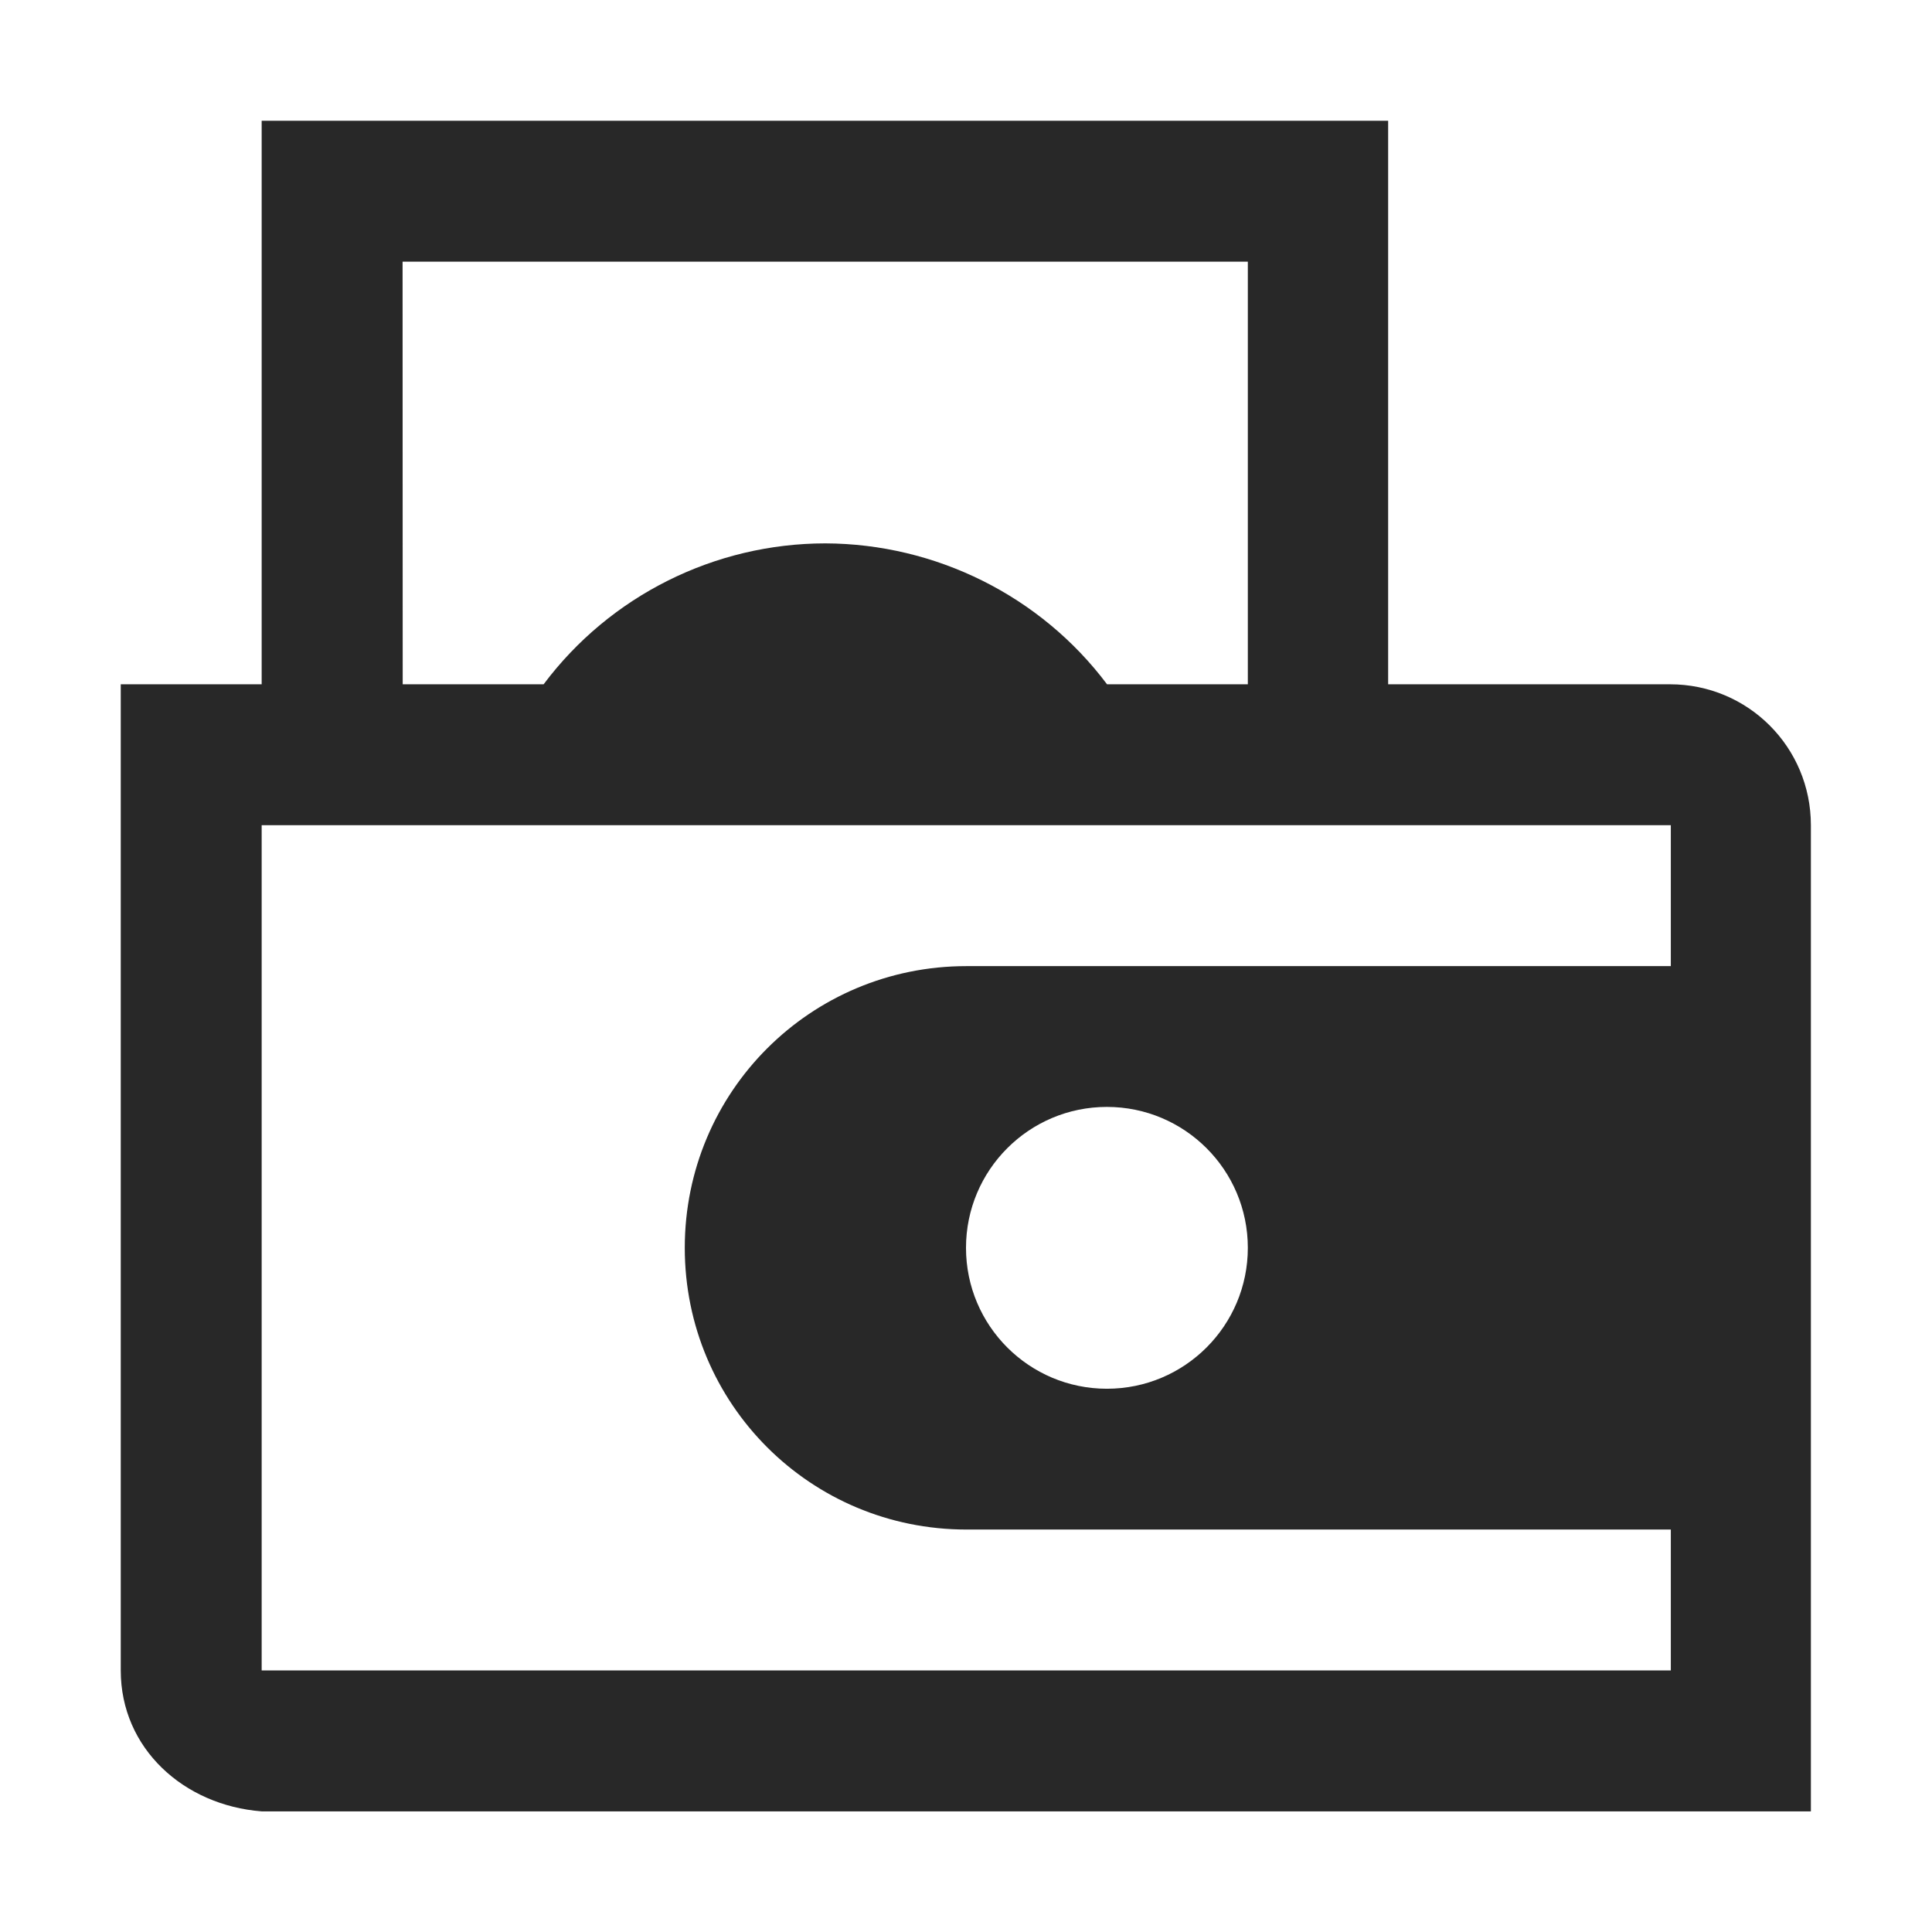
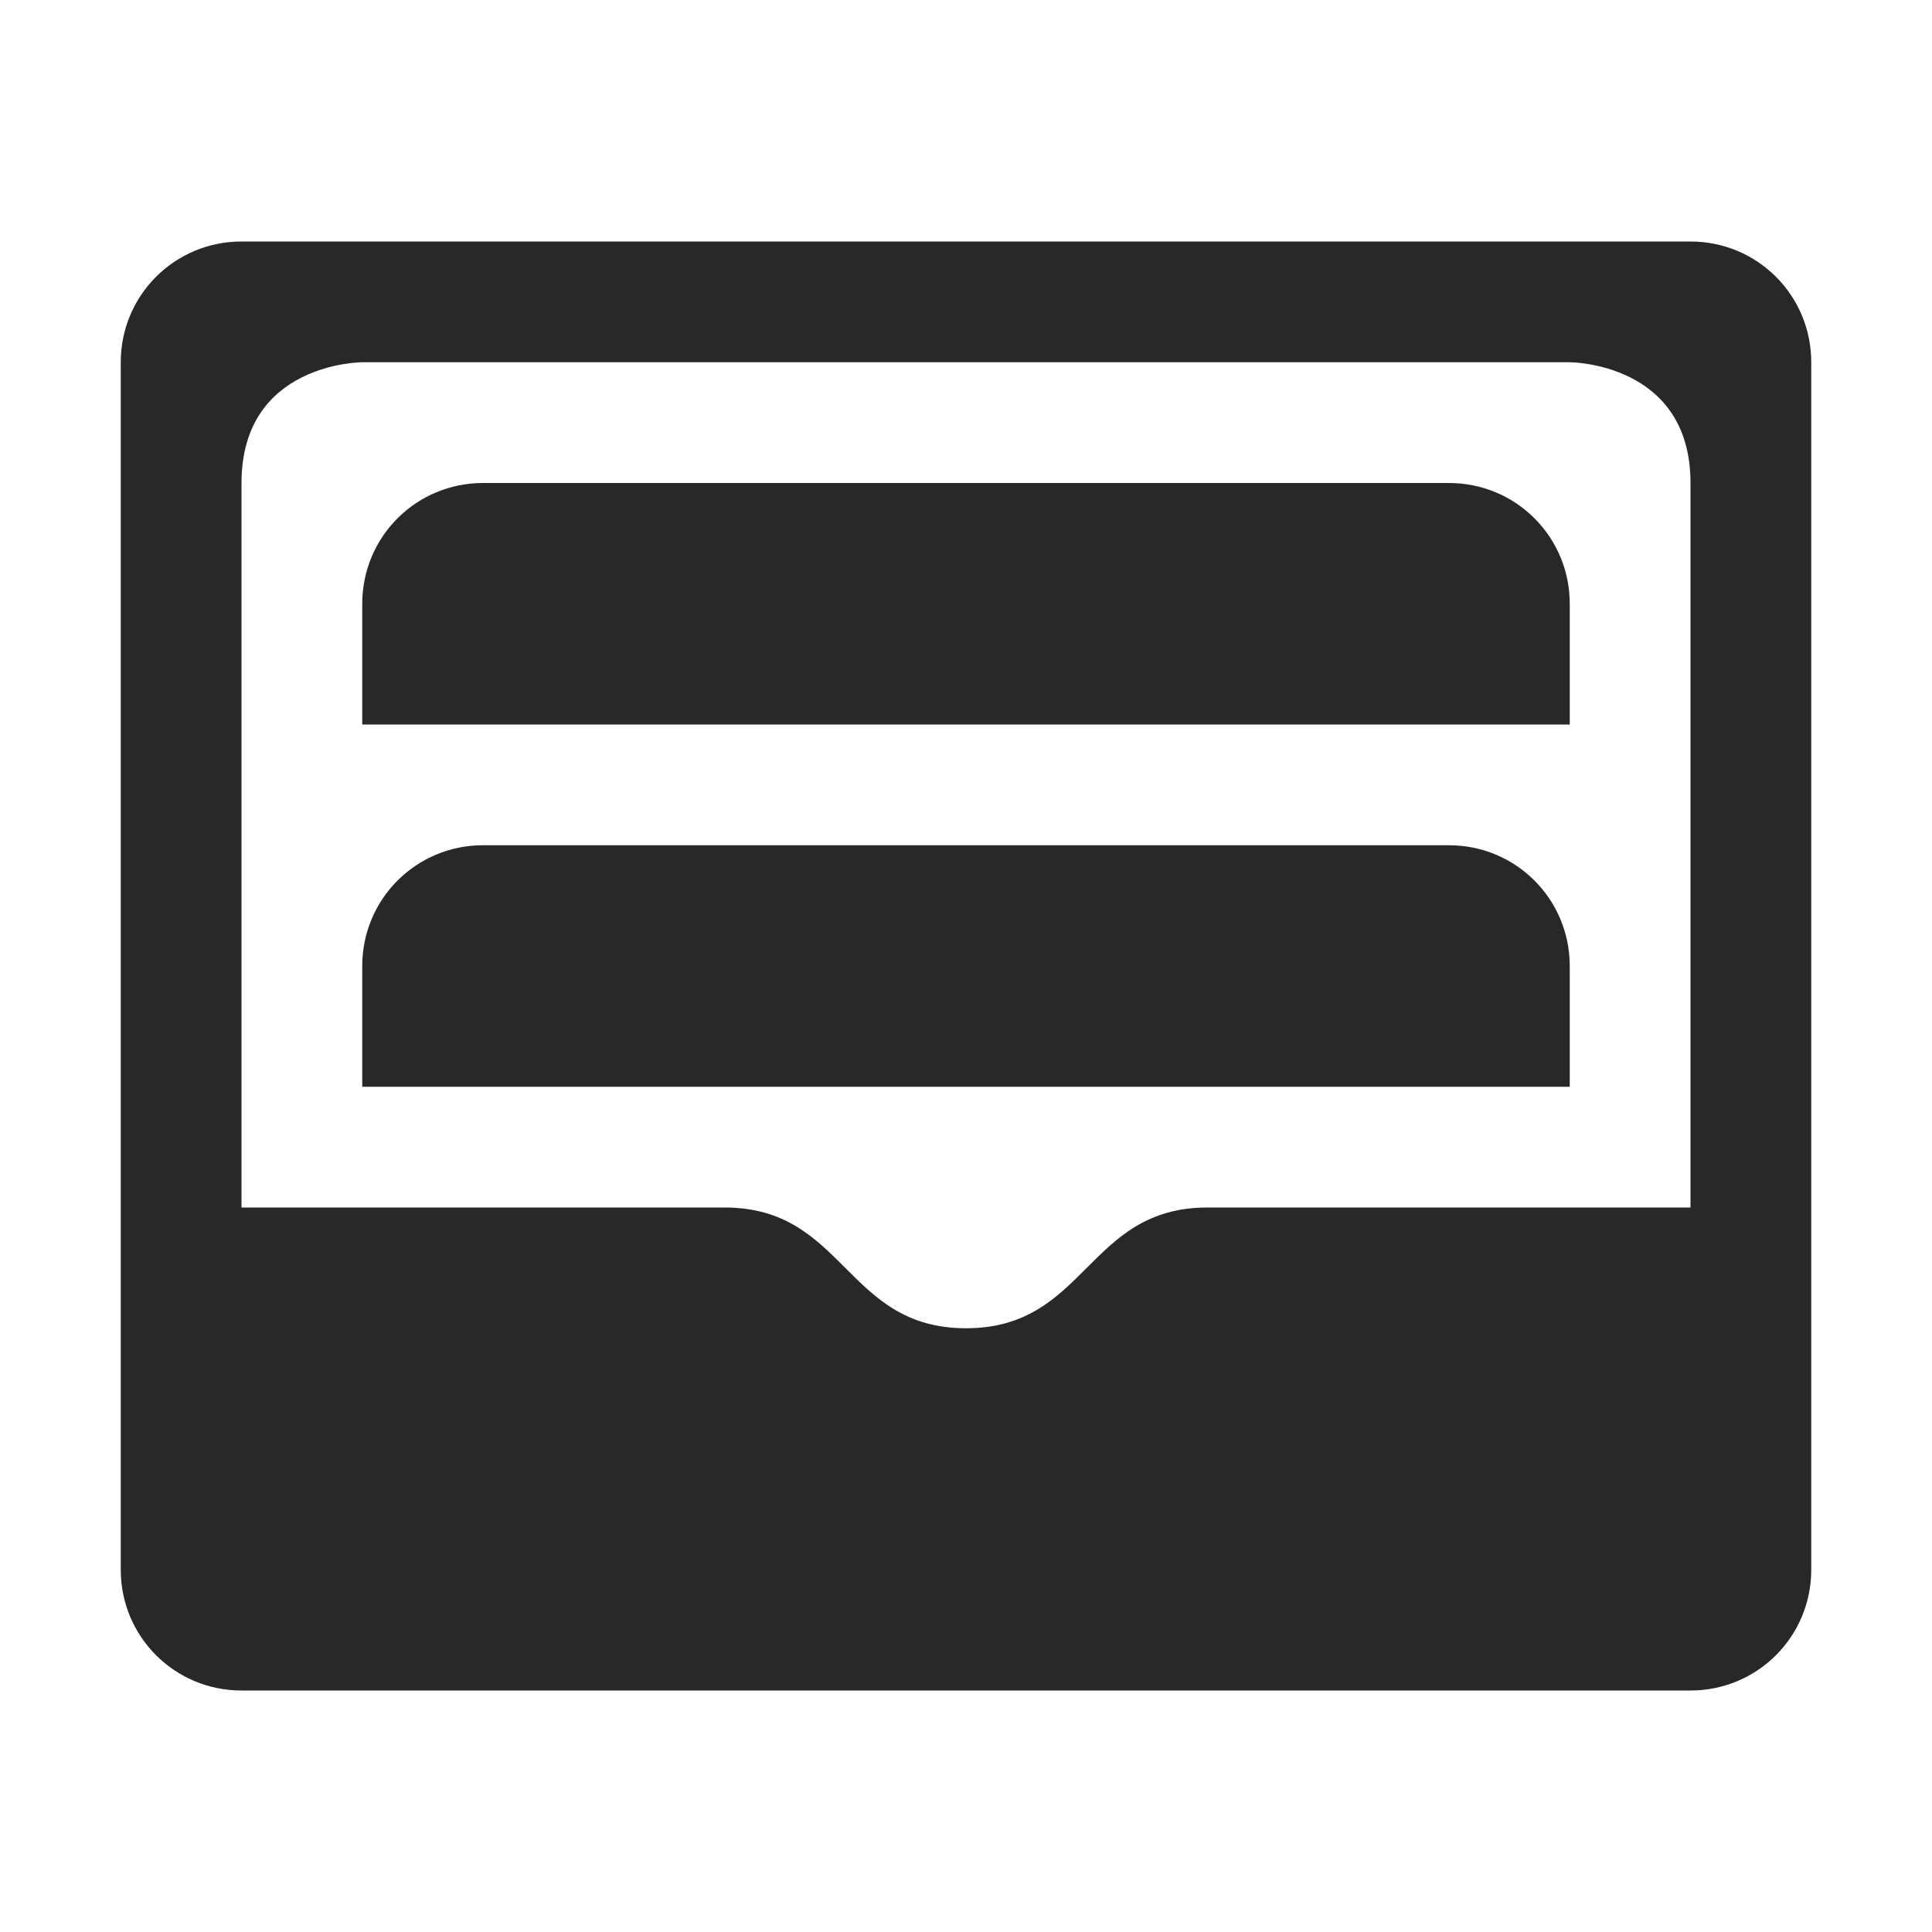
<svg xmlns="http://www.w3.org/2000/svg" width="16" height="16" version="1.1">
  <defs>
    <style id="current-color-scheme" type="text/css">.ColorScheme-Text { color:#282828; } .ColorScheme-Highlight { color:#458588; }</style>
  </defs>
-   <path class="ColorScheme-Text" d="m2.167 1v4.667h-1.167v8.167c0 0.646 0.522 1.117 1.167 1.167h12.83v-8.167c0-0.646-0.52-1.167-1.167-1.167h-2.334v-4.667zm1.167 1.167h7v3.5h-1.166c-0.549-0.732-1.419-1.164-2.333-1.167-0.917 7.168e-4 -1.783 0.433-2.333 1.167h-1.167zm-1.167 4.667h11.67v1.167h-5.833c-1.293 0-2.333 1.041-2.333 2.333 0 1.293 1.041 2.333 2.333 2.333h5.833v1.167h-11.67zm7 2.333c0.644 0 1.167 0.522 1.167 1.167 0 0.644-0.522 1.167-1.167 1.167-0.644 0-1.167-0.522-1.167-1.167 0-0.644 0.522-1.167 1.167-1.167z" fill="currentColor" />
+   <path class="ColorScheme-Text" d="m2 2c-0.554 0-1 0.446-1 1v10c0 0.554 0.446 1 1 1h12c0.554 0 1-0.446 1-1v-10c0-0.554-0.446-1-1-1zm1 1h10s1 0 1 1v6h-4c-1 0-1 1-2 1s-1-1-2-1h-4v-6c0-1 1-1 1-1zm1 1c-0.554 0-1 0.446-1 1v1h10v-1c0-0.554-0.446-1-1-1zm0 3c-0.554 0-1 0.446-1 1v1h10v-1c0-0.554-0.446-1-1-1z" fill="currentColor" />
</svg>
